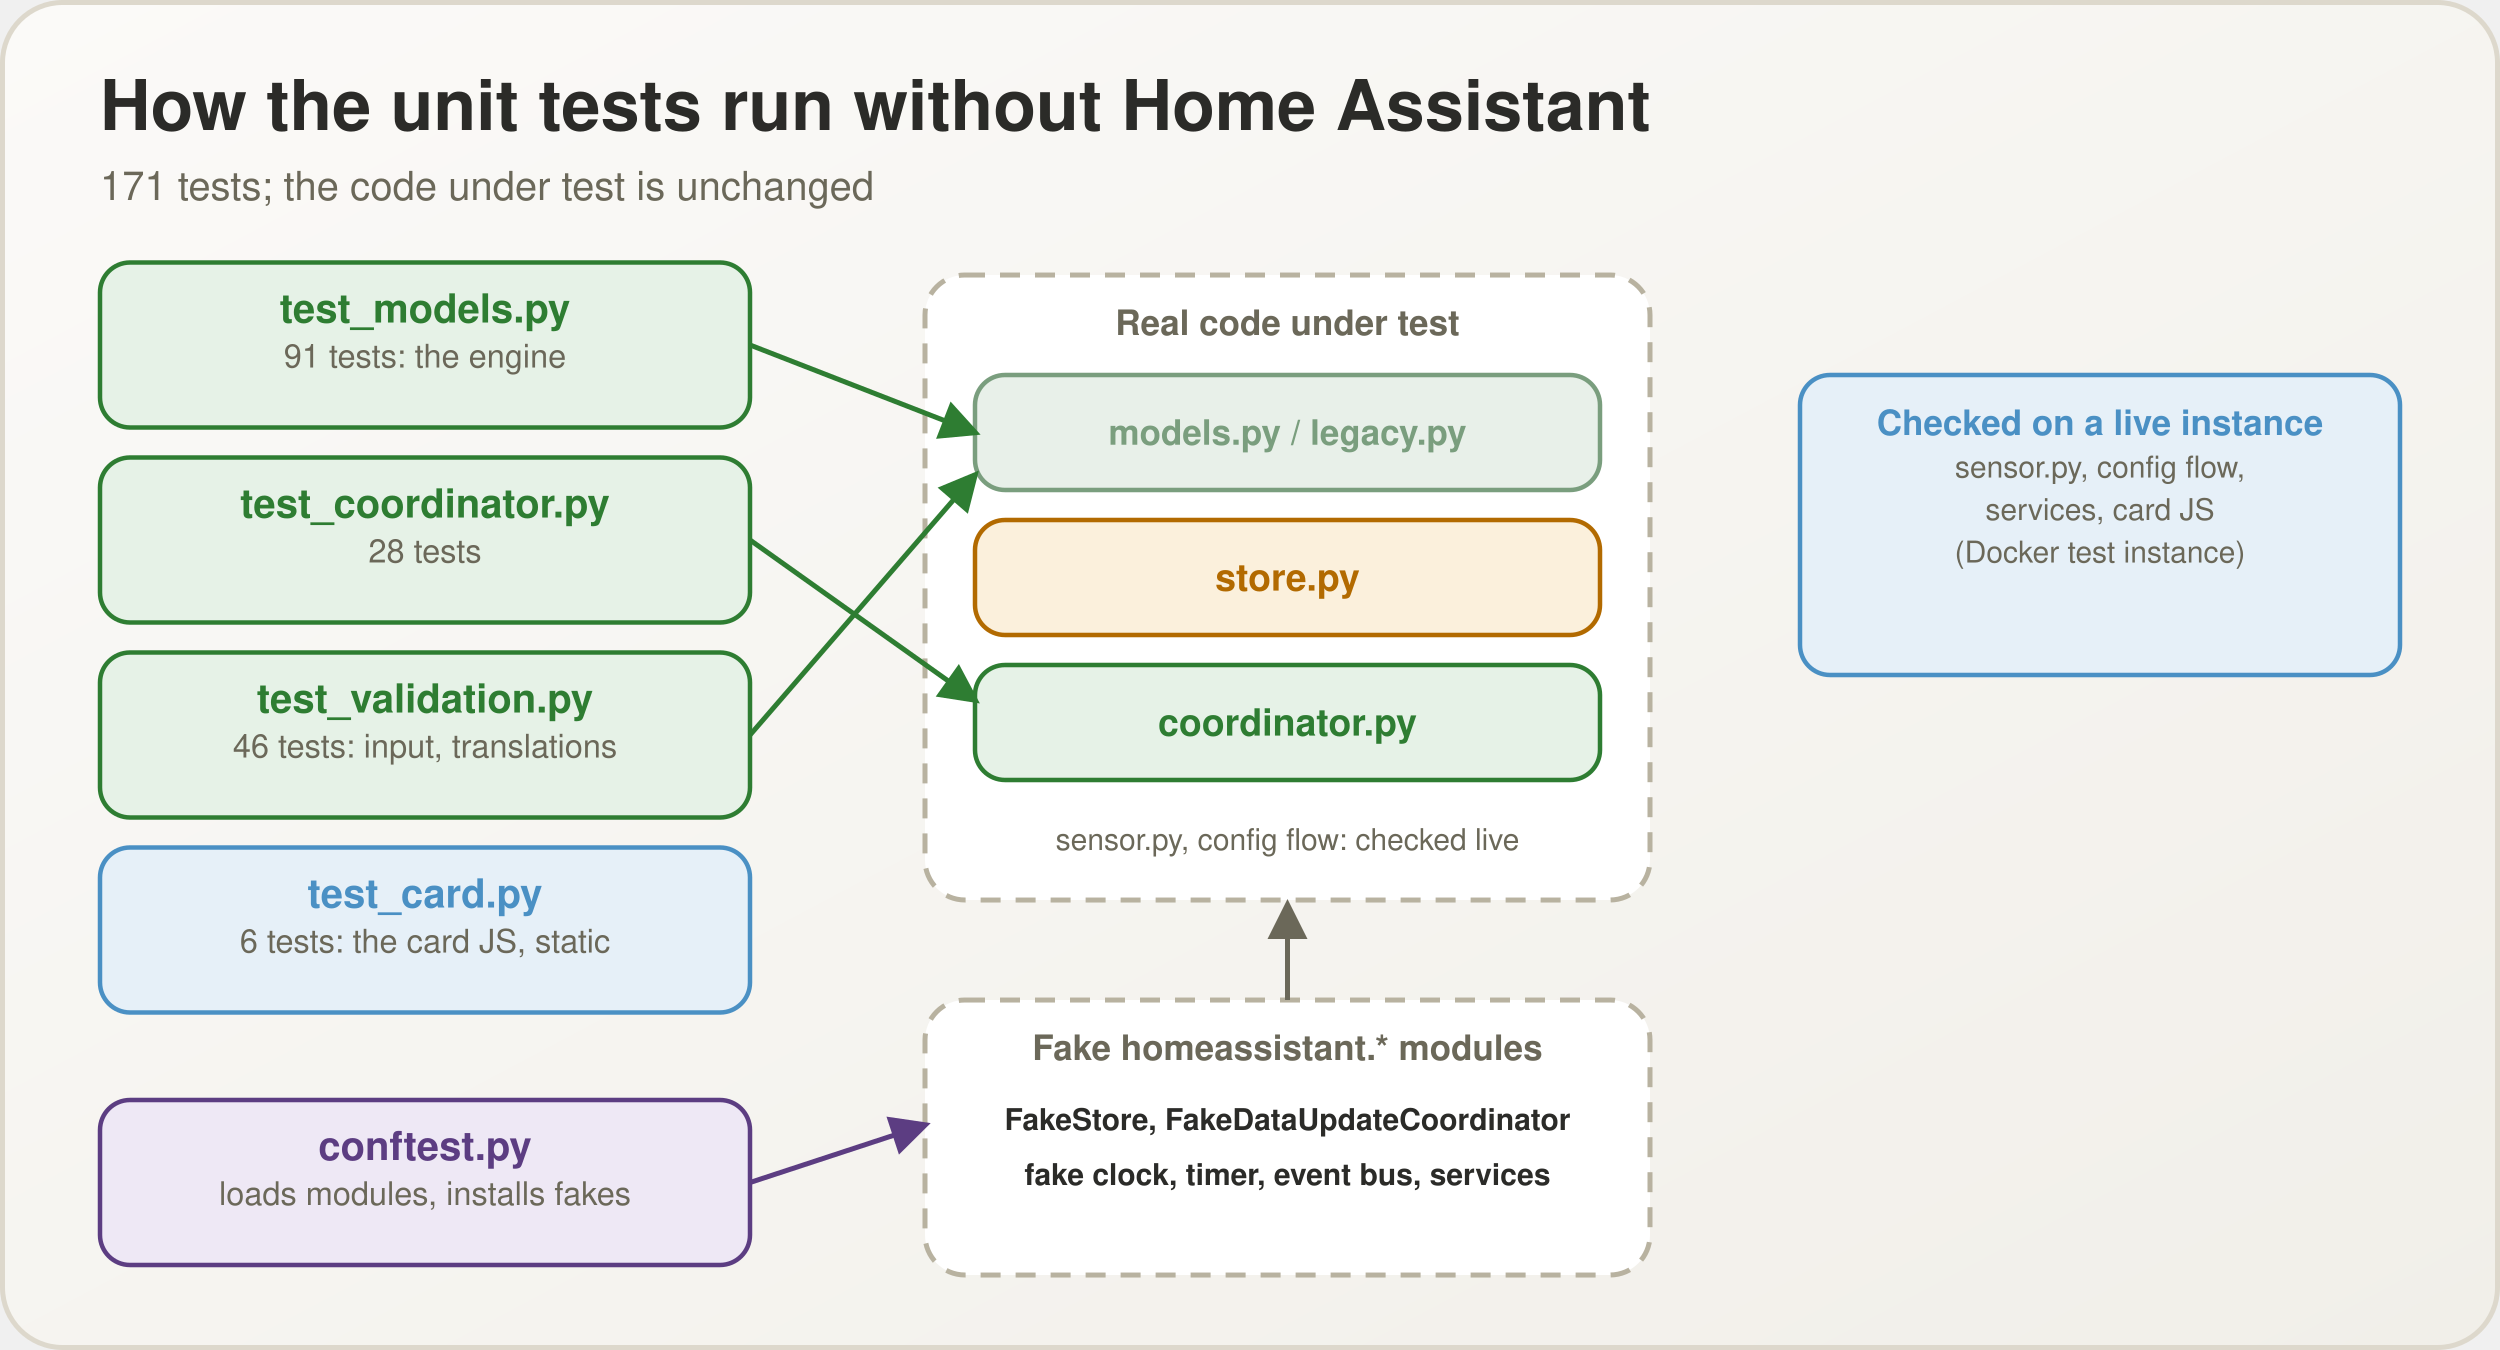
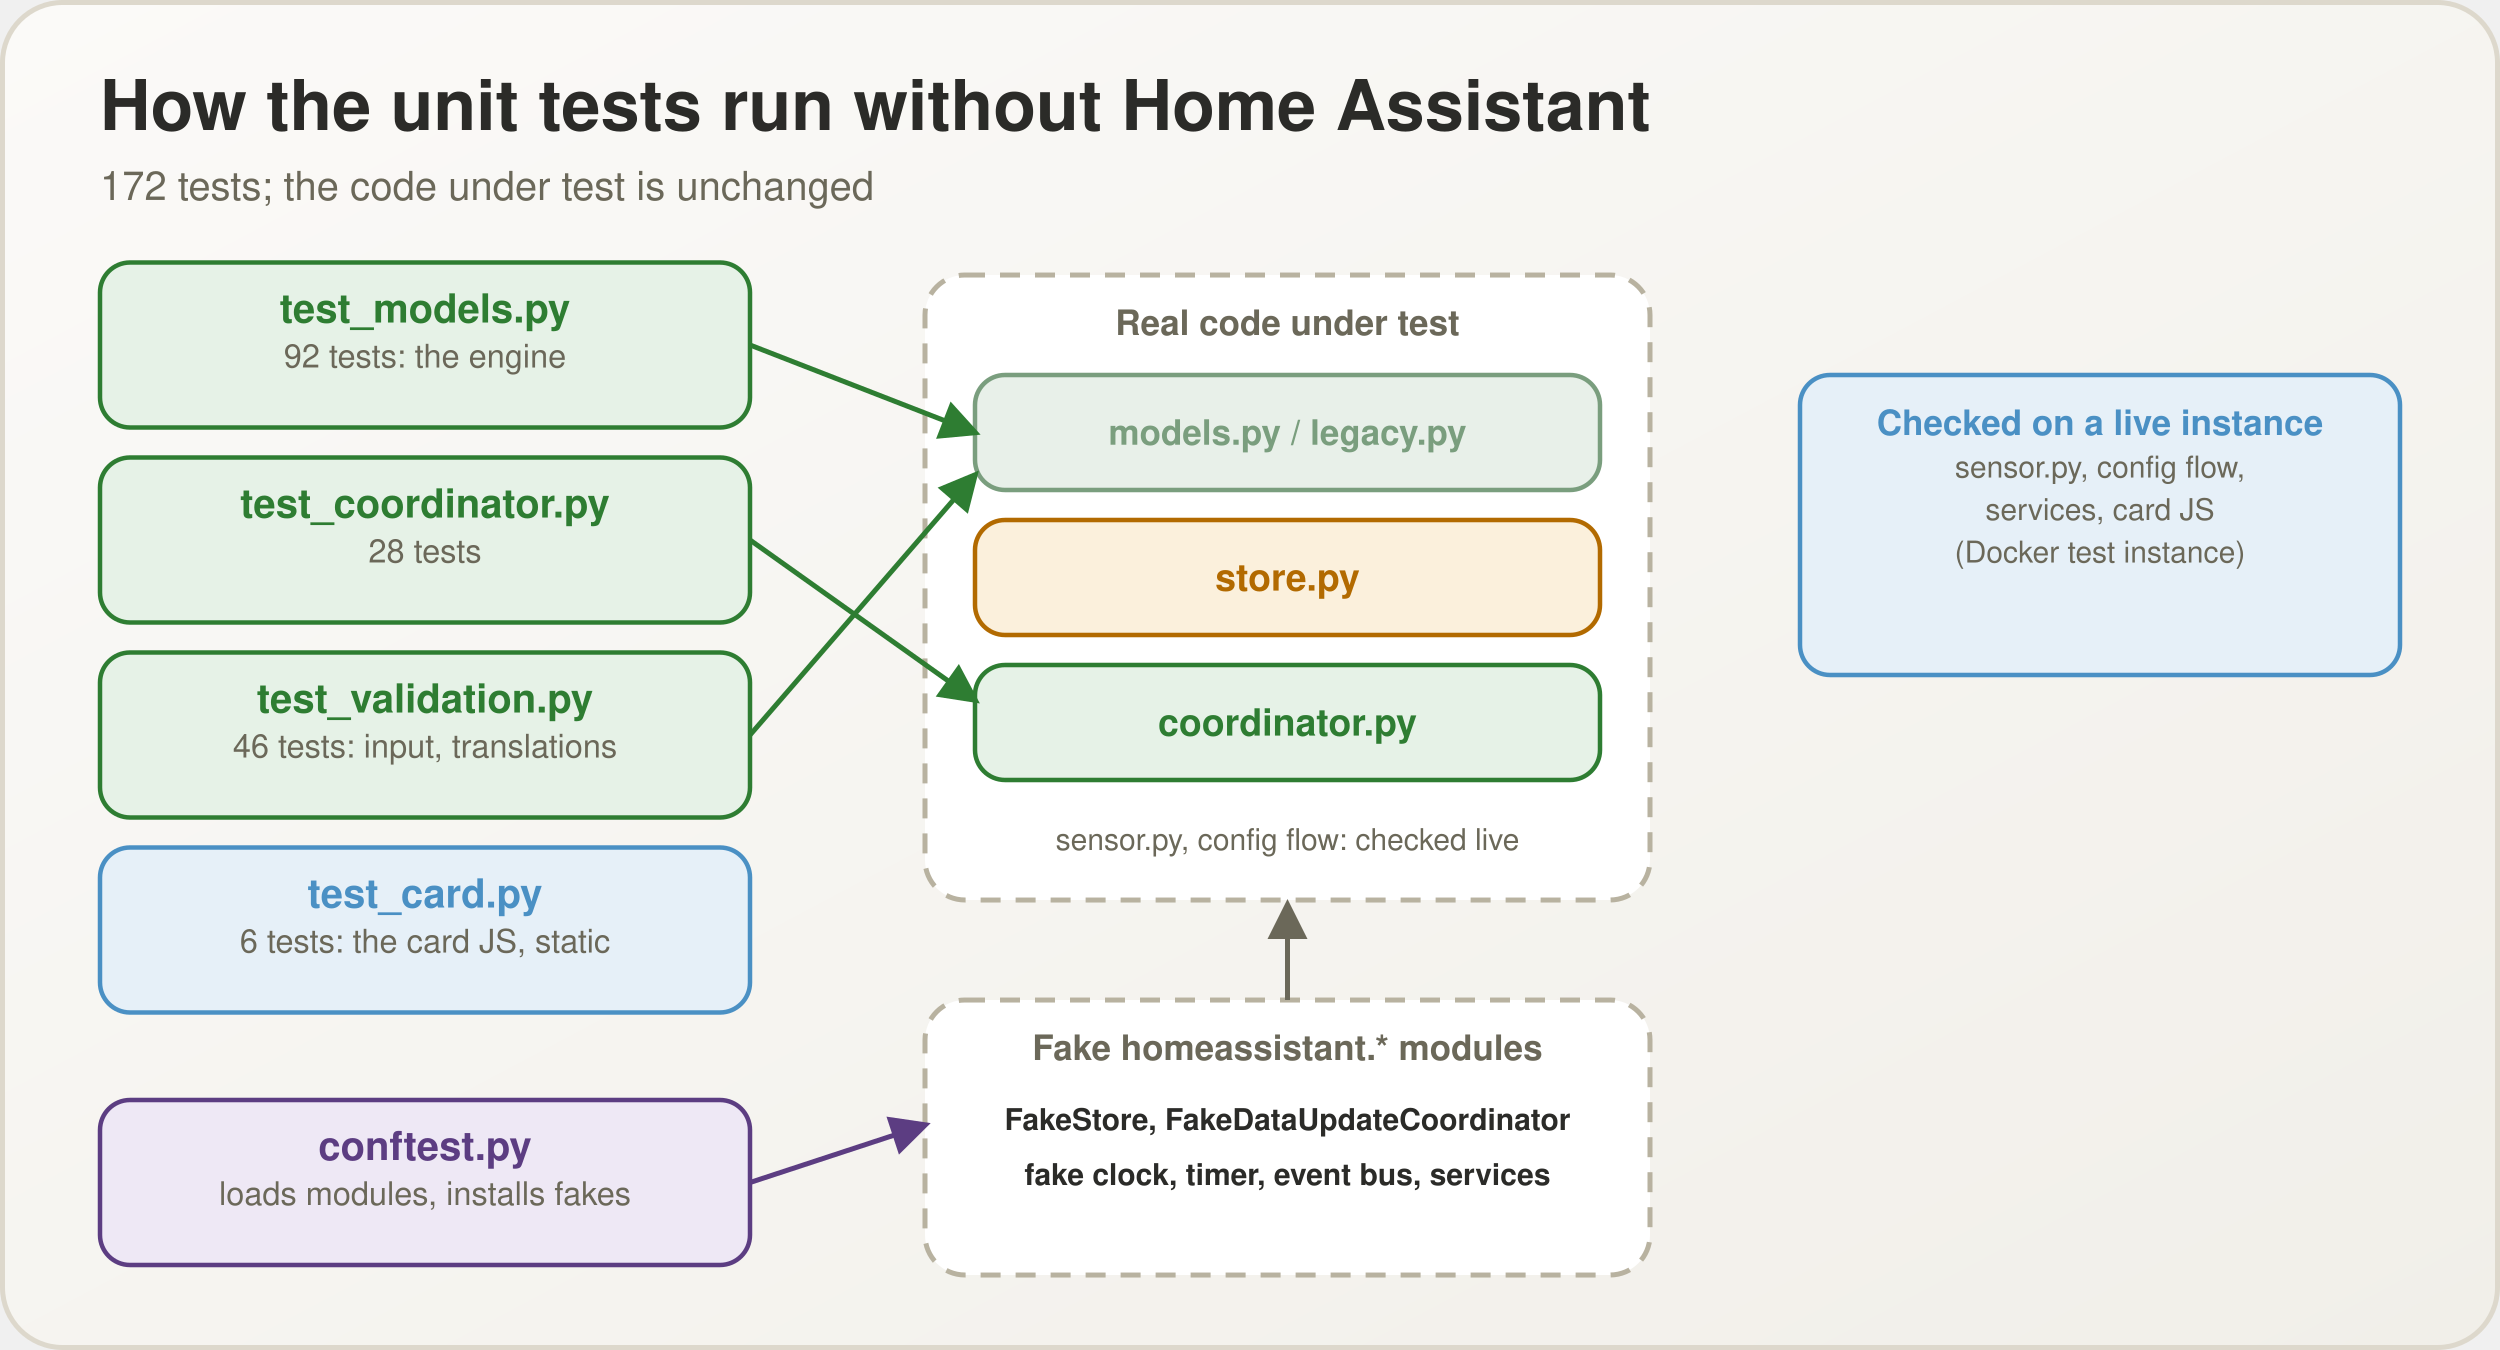
<svg xmlns="http://www.w3.org/2000/svg" viewBox="0 0 1000 540" width="1000" height="540">
  <defs>
    <linearGradient id="bg" x1="0" y1="0" x2="1" y2="1">
      <stop offset="0" stop-color="#fbfaf8" />
      <stop offset="1" stop-color="#f1efe9" />
    </linearGradient>
    <marker id="m2e7d32" viewBox="0 0 10 10" refX="8.5" refY="5" markerWidth="8" markerHeight="8" orient="auto-start-reverse">
      <path d="M0,0 L10,5 L0,10 z" fill="#2e7d32" />
    </marker>
    <marker id="m5c3d82" viewBox="0 0 10 10" refX="8.5" refY="5" markerWidth="8" markerHeight="8" orient="auto-start-reverse">
      <path d="M0,0 L10,5 L0,10 z" fill="#5c3d82" />
    </marker>
    <marker id="m6b6859" viewBox="0 0 10 10" refX="8.5" refY="5" markerWidth="8" markerHeight="8" orient="auto-start-reverse">
      <path d="M0,0 L10,5 L0,10 z" fill="#6b6859" />
    </marker>
  </defs>
  <rect x="1" y="1" width="998" height="538" rx="24" fill="url(#bg)" stroke="#ddd8cc" stroke-width="2" />
  <text x="40" y="52" font-family="Segoe UI, Helvetica, Arial, sans-serif" font-size="28" font-weight="700" fill="#2b2b28" text-anchor="start">How the unit tests run without Home Assistant</text>
-   <text x="40" y="80" font-family="Segoe UI, Helvetica, Arial, sans-serif" font-size="16" font-weight="400" fill="#6b6859" text-anchor="start">171 tests; the code under test is unchanged</text>
+   <text x="40" y="80" font-family="Segoe UI, Helvetica, Arial, sans-serif" font-size="16" font-weight="400" fill="#6b6859" text-anchor="start">172 tests; the code under test is unchanged</text>
  <rect x="40" y="105" width="260" height="66" rx="12" fill="#e6f2e7" stroke="#2e7d32" stroke-width="1.8" />
  <text x="170.0" y="129" font-family="Segoe UI, Helvetica, Arial, sans-serif" font-size="16" font-weight="700" fill="#2e7d32" text-anchor="middle">test_models.py</text>
-   <text x="170.0" y="147" font-family="Segoe UI, Helvetica, Arial, sans-serif" font-size="13" font-weight="400" fill="#6b6859" text-anchor="middle">91 tests: the engine</text>
+   <text x="170.0" y="147" font-family="Segoe UI, Helvetica, Arial, sans-serif" font-size="13" font-weight="400" fill="#6b6859" text-anchor="middle">92 tests: the engine</text>
  <rect x="40" y="183" width="260" height="66" rx="12" fill="#e6f2e7" stroke="#2e7d32" stroke-width="1.8" />
  <text x="170.0" y="207" font-family="Segoe UI, Helvetica, Arial, sans-serif" font-size="16" font-weight="700" fill="#2e7d32" text-anchor="middle">test_coordinator.py</text>
  <text x="170.0" y="225" font-family="Segoe UI, Helvetica, Arial, sans-serif" font-size="13" font-weight="400" fill="#6b6859" text-anchor="middle">28 tests</text>
  <rect x="40" y="261" width="260" height="66" rx="12" fill="#e6f2e7" stroke="#2e7d32" stroke-width="1.8" />
  <text x="170.0" y="285" font-family="Segoe UI, Helvetica, Arial, sans-serif" font-size="16" font-weight="700" fill="#2e7d32" text-anchor="middle">test_validation.py</text>
  <text x="170.0" y="303" font-family="Segoe UI, Helvetica, Arial, sans-serif" font-size="13" font-weight="400" fill="#6b6859" text-anchor="middle">46 tests: input, translations</text>
  <rect x="40" y="339" width="260" height="66" rx="12" fill="#e6f0f8" stroke="#4a90c4" stroke-width="1.8" />
  <text x="170.0" y="363" font-family="Segoe UI, Helvetica, Arial, sans-serif" font-size="16" font-weight="700" fill="#4a90c4" text-anchor="middle">test_card.py</text>
  <text x="170.0" y="381" font-family="Segoe UI, Helvetica, Arial, sans-serif" font-size="13" font-weight="400" fill="#6b6859" text-anchor="middle">6 tests: the card JS, static</text>
  <rect x="40" y="440" width="260" height="66" rx="12" fill="#eee8f5" stroke="#5c3d82" stroke-width="1.8" />
  <text x="170.0" y="464" font-family="Segoe UI, Helvetica, Arial, sans-serif" font-size="16" font-weight="700" fill="#5c3d82" text-anchor="middle">conftest.py</text>
  <text x="170.0" y="482" font-family="Segoe UI, Helvetica, Arial, sans-serif" font-size="13" font-weight="400" fill="#6b6859" text-anchor="middle">loads modules, installs fakes</text>
  <rect x="370" y="110" width="290" height="250" rx="16" fill="#ffffff" stroke="#b8b2a0" stroke-width="2" stroke-dasharray="8 6" />
  <text x="515" y="134" font-family="Segoe UI, Helvetica, Arial, sans-serif" font-size="14" font-weight="700" fill="#6b6859" text-anchor="middle">Real code under test</text>
  <rect x="390" y="150" width="250" height="46" rx="12" fill="#e8f0e9" stroke="#7a9e7e" stroke-width="1.8" />
  <text x="515.0" y="177.9" font-family="Segoe UI, Helvetica, Arial, sans-serif" font-size="14" font-weight="700" fill="#7a9e7e" text-anchor="middle">models.py / legacy.py</text>
  <rect x="390" y="208" width="250" height="46" rx="12" fill="#fbf0dc" stroke="#b26a00" stroke-width="1.8" />
  <text x="515.0" y="236.25" font-family="Segoe UI, Helvetica, Arial, sans-serif" font-size="15" font-weight="700" fill="#b26a00" text-anchor="middle">store.py</text>
  <rect x="390" y="266" width="250" height="46" rx="12" fill="#e6f2e7" stroke="#2e7d32" stroke-width="1.8" />
  <text x="515.0" y="294.25" font-family="Segoe UI, Helvetica, Arial, sans-serif" font-size="15" font-weight="700" fill="#2e7d32" text-anchor="middle">coordinator.py</text>
  <text x="515" y="340" font-family="Segoe UI, Helvetica, Arial, sans-serif" font-size="12" font-weight="400" fill="#6b6859" text-anchor="middle">sensor.py, config flow: checked live</text>
  <rect x="370" y="400" width="290" height="110" rx="16" fill="#ffffff" stroke="#b8b2a0" stroke-width="2" stroke-dasharray="8 6" />
  <text x="515" y="424" font-family="Segoe UI, Helvetica, Arial, sans-serif" font-size="14" font-weight="700" fill="#6b6859" text-anchor="middle">Fake homeassistant.* modules</text>
  <text x="515" y="452" font-family="Segoe UI, Helvetica, Arial, sans-serif" font-size="12" font-weight="600" fill="#2b2b28" text-anchor="middle">FakeStore, FakeDataUpdateCoordinator</text>
  <text x="515" y="474" font-family="Segoe UI, Helvetica, Arial, sans-serif" font-size="12" font-weight="600" fill="#2b2b28" text-anchor="middle">fake clock, timer, event bus, services</text>
  <line x1="300" y1="138" x2="390" y2="173" stroke="#2e7d32" stroke-width="2" marker-end="url(#m2e7d32)" />
  <line x1="300" y1="216" x2="390" y2="280" stroke="#2e7d32" stroke-width="2" marker-end="url(#m2e7d32)" />
  <line x1="300" y1="294" x2="390" y2="190" stroke="#2e7d32" stroke-width="2" marker-end="url(#m2e7d32)" />
  <line x1="300" y1="473" x2="370" y2="450" stroke="#5c3d82" stroke-width="2" marker-end="url(#m5c3d82)" />
  <line x1="515" y1="400" x2="515" y2="362" stroke="#6b6859" stroke-width="2" marker-end="url(#m6b6859)" />
  <rect x="720" y="150" width="240" height="120" rx="12" fill="#e6f0f8" stroke="#4a90c4" stroke-width="1.8" />
  <text x="840.0" y="174" font-family="Segoe UI, Helvetica, Arial, sans-serif" font-size="14" font-weight="700" fill="#4a90c4" text-anchor="middle">Checked on a live instance</text>
  <text x="840.0" y="191" font-family="Segoe UI, Helvetica, Arial, sans-serif" font-size="12" font-weight="400" fill="#6b6859" text-anchor="middle">sensor.py, config flow,</text>
  <text x="840.0" y="208" font-family="Segoe UI, Helvetica, Arial, sans-serif" font-size="12" font-weight="400" fill="#6b6859" text-anchor="middle">services, card JS</text>
  <text x="840.0" y="225" font-family="Segoe UI, Helvetica, Arial, sans-serif" font-size="12" font-weight="400" fill="#6b6859" text-anchor="middle">(Docker test instance)</text>
</svg>
